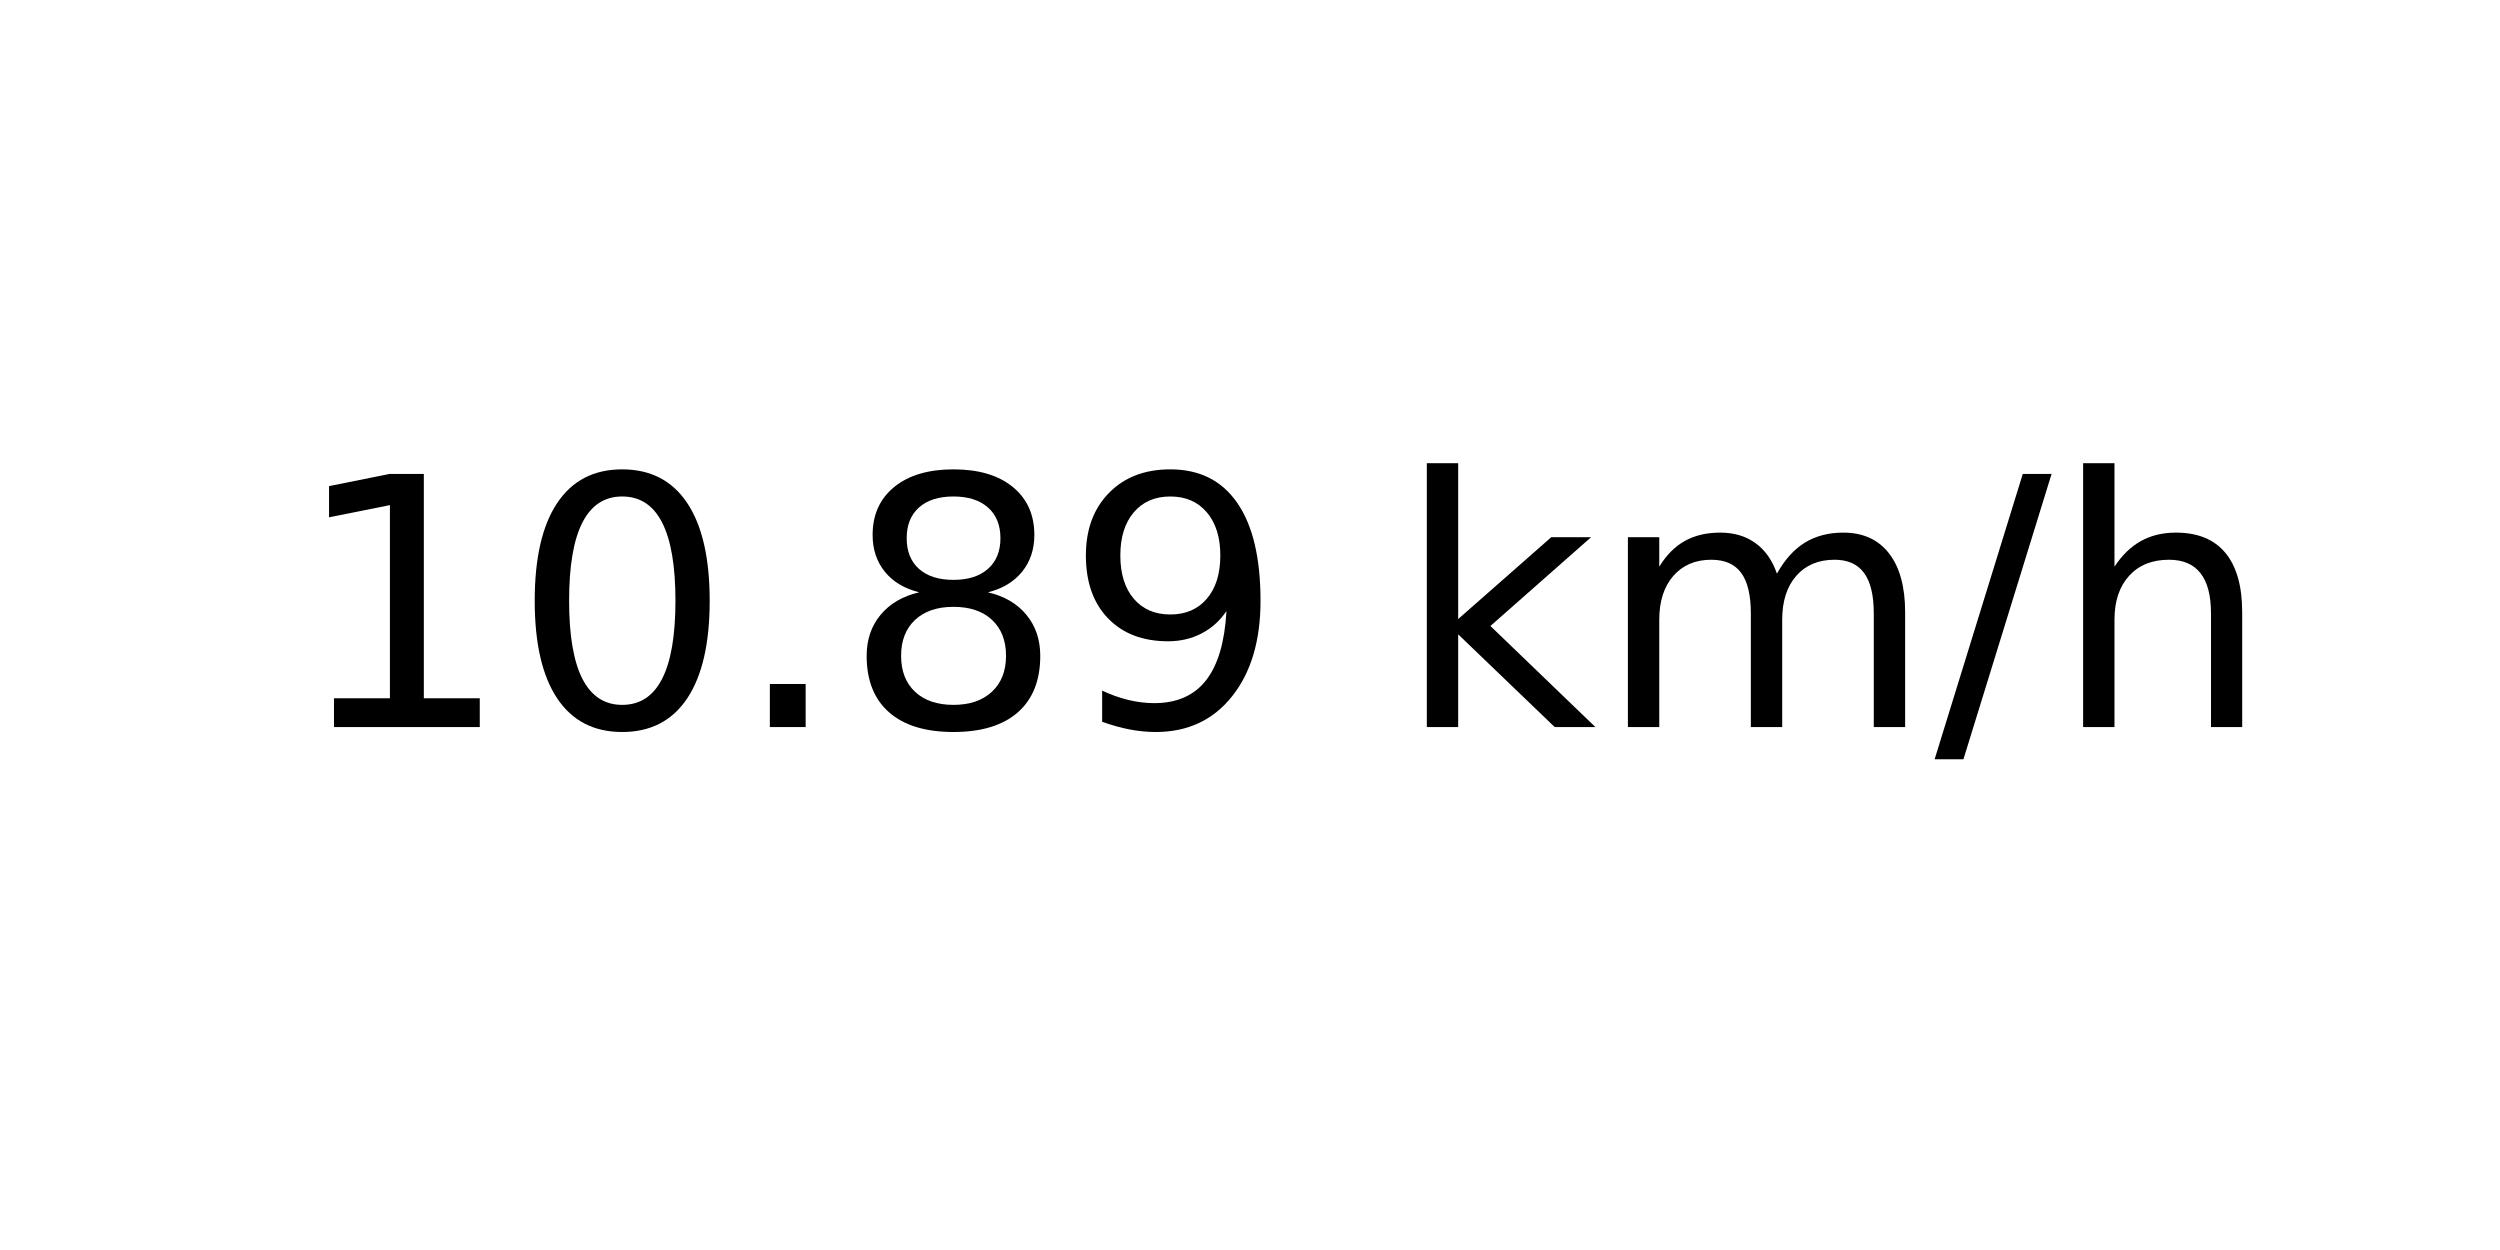
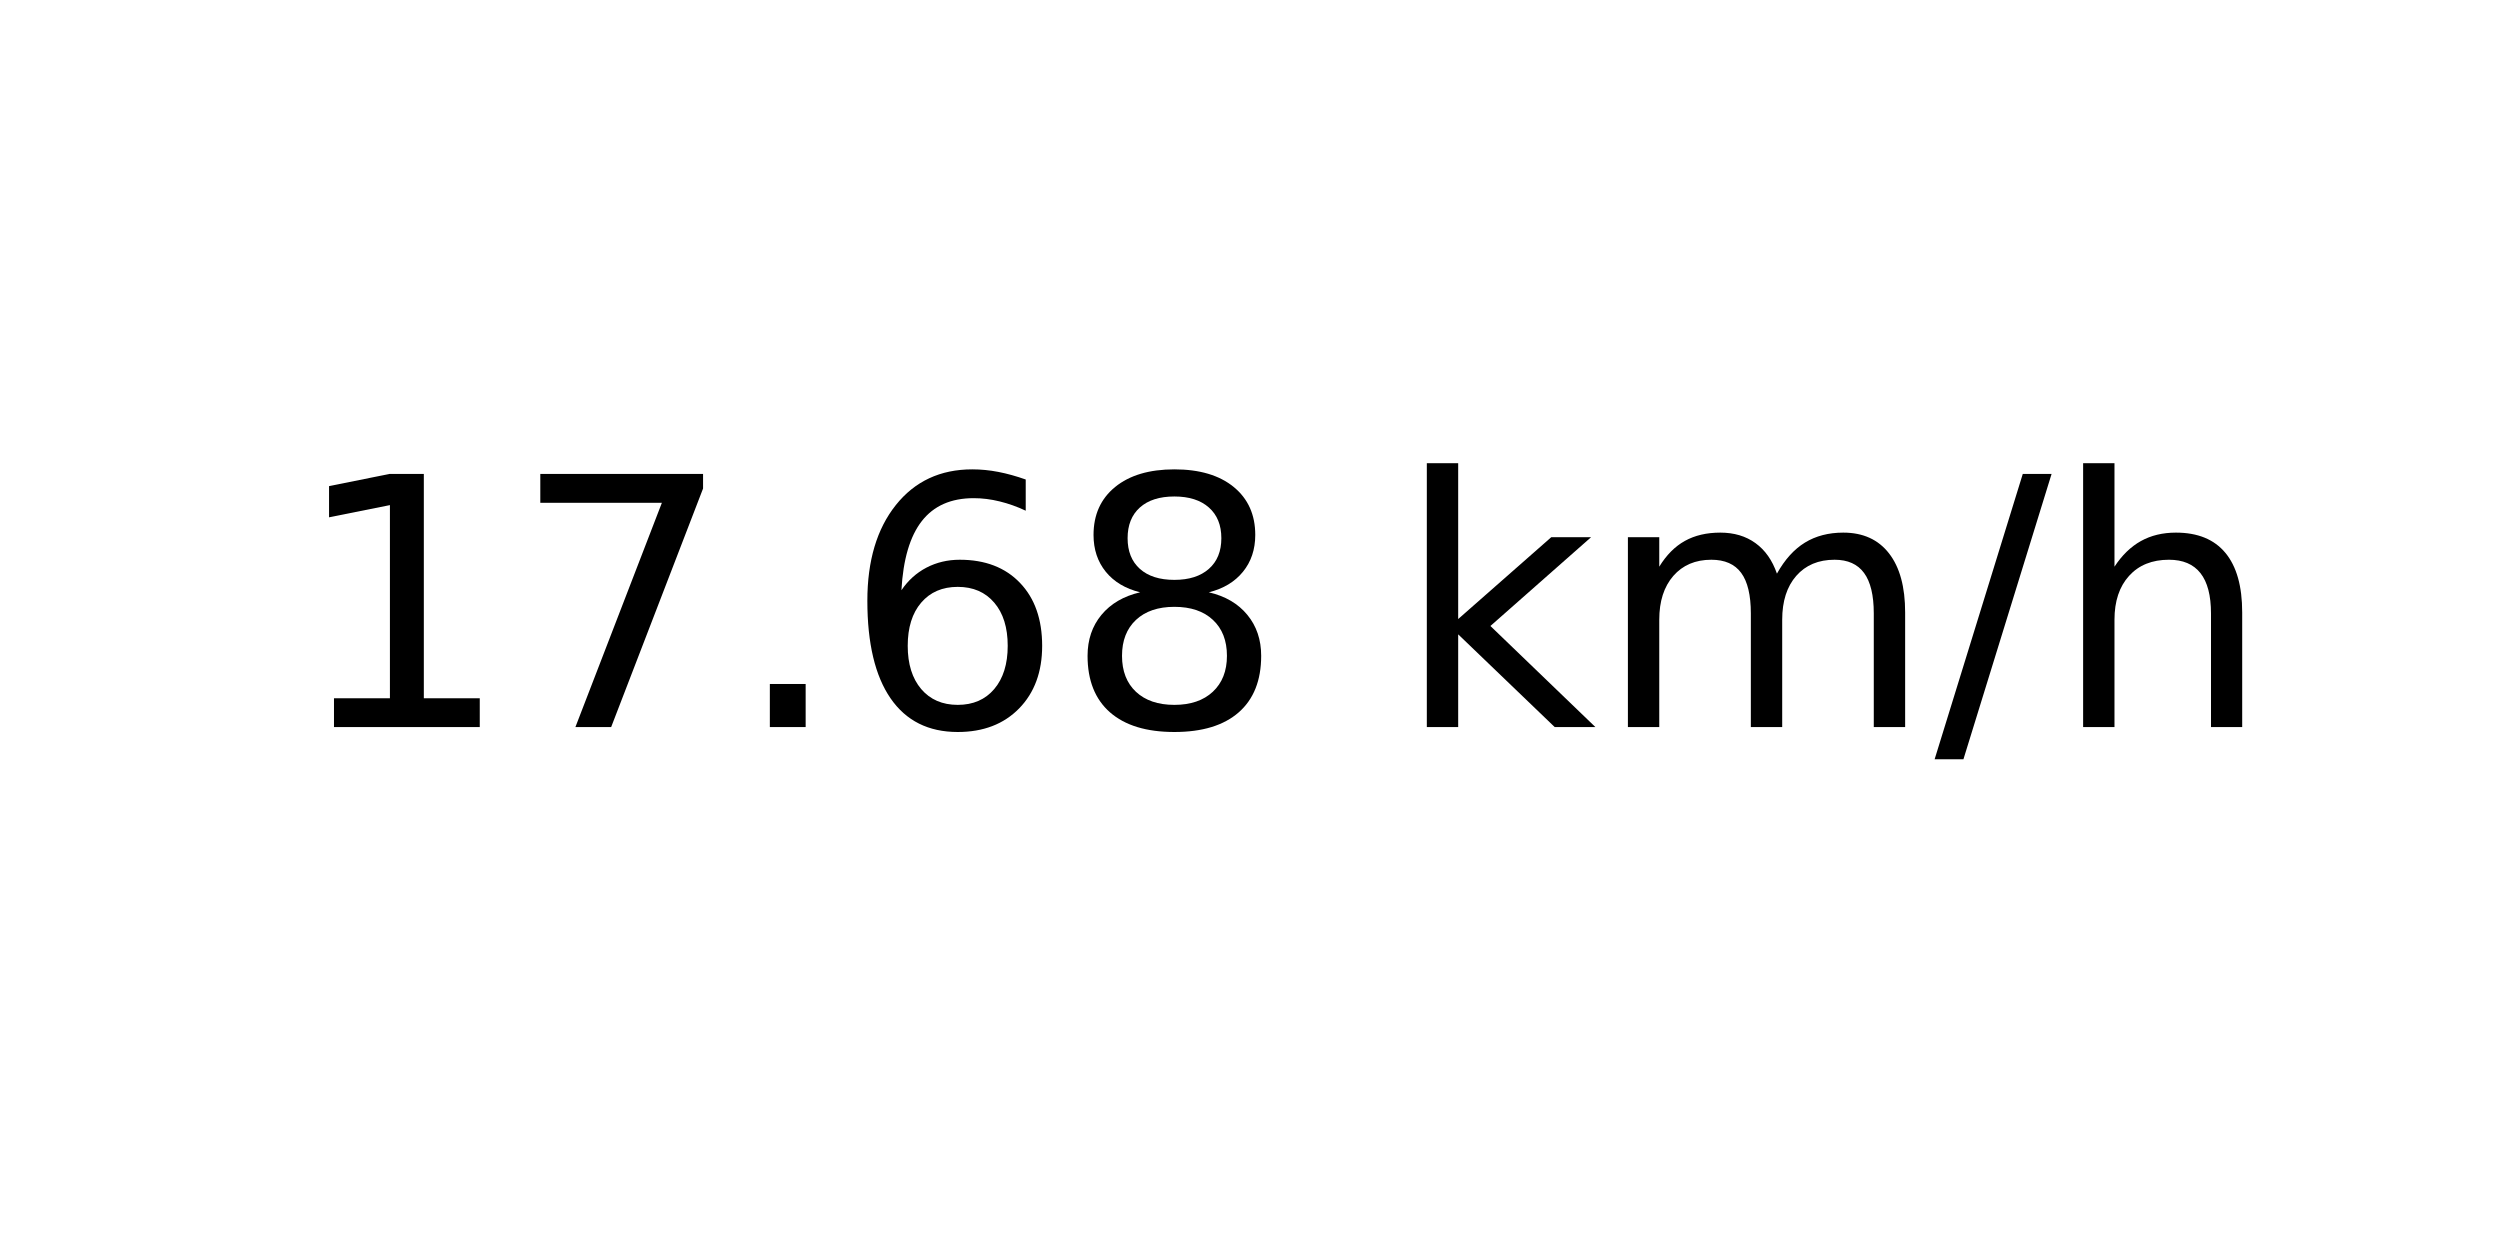
<svg xmlns="http://www.w3.org/2000/svg" xmlns:xlink="http://www.w3.org/1999/xlink" width="72pt" height="36pt" viewBox="0 0 72 36" version="1.1">
  <defs>
    <style type="text/css">*{stroke-linejoin: round; stroke-linecap: butt}</style>
  </defs>
  <g id="figure_1">
    <g id="axes_1">
      <g id="text_1">
        <g transform="translate(8.378125 20.93937) scale(0.1 -0.1)">
          <defs>
            <path id="DejaVuSans-31" d="M 794 531  L 1825 531  L 1825 4091  L 703 3866  L 703 4441  L 1819 4666  L 2450 4666  L 2450 531  L 3481 531  L 3481 0  L 794 0  L 794 531  z " transform="scale(0.015625)" />
-             <path id="DejaVuSans-30" d="M 2034 4250  Q 1547 4250 1301 3770  Q 1056 3291 1056 2328  Q 1056 1369 1301 889  Q 1547 409 2034 409  Q 2525 409 2770 889  Q 3016 1369 3016 2328  Q 3016 3291 2770 3770  Q 2525 4250 2034 4250  z M 2034 4750  Q 2819 4750 3233 4129  Q 3647 3509 3647 2328  Q 3647 1150 3233 529  Q 2819 -91 2034 -91  Q 1250 -91 836 529  Q 422 1150 422 2328  Q 422 3509 836 4129  Q 1250 4750 2034 4750  z " transform="scale(0.015625)" />
+             <path id="DejaVuSans-37" d="M 525 4666  L 3525 4666  L 3525 4397  L 1831 0  L 1172 0  L 2766 4134  L 525 4134  L 525 4666  z " transform="scale(0.015625)" />
            <path id="DejaVuSans-2e" d="M 684 794  L 1344 794  L 1344 0  L 684 0  L 684 794  z " transform="scale(0.015625)" />
+             <path id="DejaVuSans-36" d="M 2113 2584  Q 1688 2584 1439 2293  Q 1191 2003 1191 1497  Q 1191 994 1439 701  Q 1688 409 2113 409  Q 2538 409 2786 701  Q 3034 994 3034 1497  Q 3034 2003 2786 2293  Q 2538 2584 2113 2584  z M 3366 4563  L 3366 3988  Q 3128 4100 2886 4159  Q 2644 4219 2406 4219  Q 1781 4219 1451 3797  Q 1122 3375 1075 2522  Q 1259 2794 1537 2939  Q 1816 3084 2150 3084  Q 2853 3084 3261 2657  Q 3669 2231 3669 1497  Q 3669 778 3244 343  Q 2819 -91 2113 -91  Q 1303 -91 875 529  Q 447 1150 447 2328  Q 447 3434 972 4092  Q 1497 4750 2381 4750  Q 2619 4750 2861 4703  Q 3103 4656 3366 4563  z " transform="scale(0.015625)" />
            <path id="DejaVuSans-38" d="M 2034 2216  Q 1584 2216 1326 1975  Q 1069 1734 1069 1313  Q 1069 891 1326 650  Q 1584 409 2034 409  Q 2484 409 2743 651  Q 3003 894 3003 1313  Q 3003 1734 2745 1975  Q 2488 2216 2034 2216  z M 1403 2484  Q 997 2584 770 2862  Q 544 3141 544 3541  Q 544 4100 942 4425  Q 1341 4750 2034 4750  Q 2731 4750 3128 4425  Q 3525 4100 3525 3541  Q 3525 3141 3298 2862  Q 3072 2584 2669 2484  Q 3125 2378 3379 2068  Q 3634 1759 3634 1313  Q 3634 634 3220 271  Q 2806 -91 2034 -91  Q 1263 -91 848 271  Q 434 634 434 1313  Q 434 1759 690 2068  Q 947 2378 1403 2484  z M 1172 3481  Q 1172 3119 1398 2916  Q 1625 2713 2034 2713  Q 2441 2713 2670 2916  Q 2900 3119 2900 3481  Q 2900 3844 2670 4047  Q 2441 4250 2034 4250  Q 1625 4250 1398 4047  Q 1172 3844 1172 3481  z " transform="scale(0.015625)" />
-             <path id="DejaVuSans-39" d="M 703 97  L 703 672  Q 941 559 1184 500  Q 1428 441 1663 441  Q 2288 441 2617 861  Q 2947 1281 2994 2138  Q 2813 1869 2534 1725  Q 2256 1581 1919 1581  Q 1219 1581 811 2004  Q 403 2428 403 3163  Q 403 3881 828 4315  Q 1253 4750 1959 4750  Q 2769 4750 3195 4129  Q 3622 3509 3622 2328  Q 3622 1225 3098 567  Q 2575 -91 1691 -91  Q 1453 -91 1209 -44  Q 966 3 703 97  z M 1959 2075  Q 2384 2075 2632 2365  Q 2881 2656 2881 3163  Q 2881 3666 2632 3958  Q 2384 4250 1959 4250  Q 1534 4250 1286 3958  Q 1038 3666 1038 3163  Q 1038 2656 1286 2365  Q 1534 2075 1959 2075  z " transform="scale(0.015625)" />
            <path id="DejaVuSans-20" transform="scale(0.015625)" />
            <path id="DejaVuSans-6b" d="M 581 4863  L 1159 4863  L 1159 1991  L 2875 3500  L 3609 3500  L 1753 1863  L 3688 0  L 2938 0  L 1159 1709  L 1159 0  L 581 0  L 581 4863  z " transform="scale(0.015625)" />
            <path id="DejaVuSans-6d" d="M 3328 2828  Q 3544 3216 3844 3400  Q 4144 3584 4550 3584  Q 5097 3584 5394 3201  Q 5691 2819 5691 2113  L 5691 0  L 5113 0  L 5113 2094  Q 5113 2597 4934 2840  Q 4756 3084 4391 3084  Q 3944 3084 3684 2787  Q 3425 2491 3425 1978  L 3425 0  L 2847 0  L 2847 2094  Q 2847 2600 2669 2842  Q 2491 3084 2119 3084  Q 1678 3084 1418 2786  Q 1159 2488 1159 1978  L 1159 0  L 581 0  L 581 3500  L 1159 3500  L 1159 2956  Q 1356 3278 1631 3431  Q 1906 3584 2284 3584  Q 2666 3584 2933 3390  Q 3200 3197 3328 2828  z " transform="scale(0.015625)" />
            <path id="DejaVuSans-2f" d="M 1625 4666  L 2156 4666  L 531 -594  L 0 -594  L 1625 4666  z " transform="scale(0.015625)" />
            <path id="DejaVuSans-68" d="M 3513 2113  L 3513 0  L 2938 0  L 2938 2094  Q 2938 2591 2744 2837  Q 2550 3084 2163 3084  Q 1697 3084 1428 2787  Q 1159 2491 1159 1978  L 1159 0  L 581 0  L 581 4863  L 1159 4863  L 1159 2956  Q 1366 3272 1645 3428  Q 1925 3584 2291 3584  Q 2894 3584 3203 3211  Q 3513 2838 3513 2113  z " transform="scale(0.015625)" />
          </defs>
          <use xlink:href="#DejaVuSans-31" />
-           <use xlink:href="#DejaVuSans-30" x="63.623" />
+           <use xlink:href="#DejaVuSans-37" x="63.623" />
          <use xlink:href="#DejaVuSans-2e" x="127.246" />
-           <use xlink:href="#DejaVuSans-38" x="159.033" />
-           <use xlink:href="#DejaVuSans-39" x="222.656" />
+           <use xlink:href="#DejaVuSans-36" x="159.033" />
+           <use xlink:href="#DejaVuSans-38" x="222.656" />
          <use xlink:href="#DejaVuSans-20" x="286.279" />
          <use xlink:href="#DejaVuSans-6b" x="318.066" />
          <use xlink:href="#DejaVuSans-6d" x="375.977" />
          <use xlink:href="#DejaVuSans-2f" x="473.389" />
          <use xlink:href="#DejaVuSans-68" x="507.08" />
        </g>
      </g>
    </g>
  </g>
</svg>
